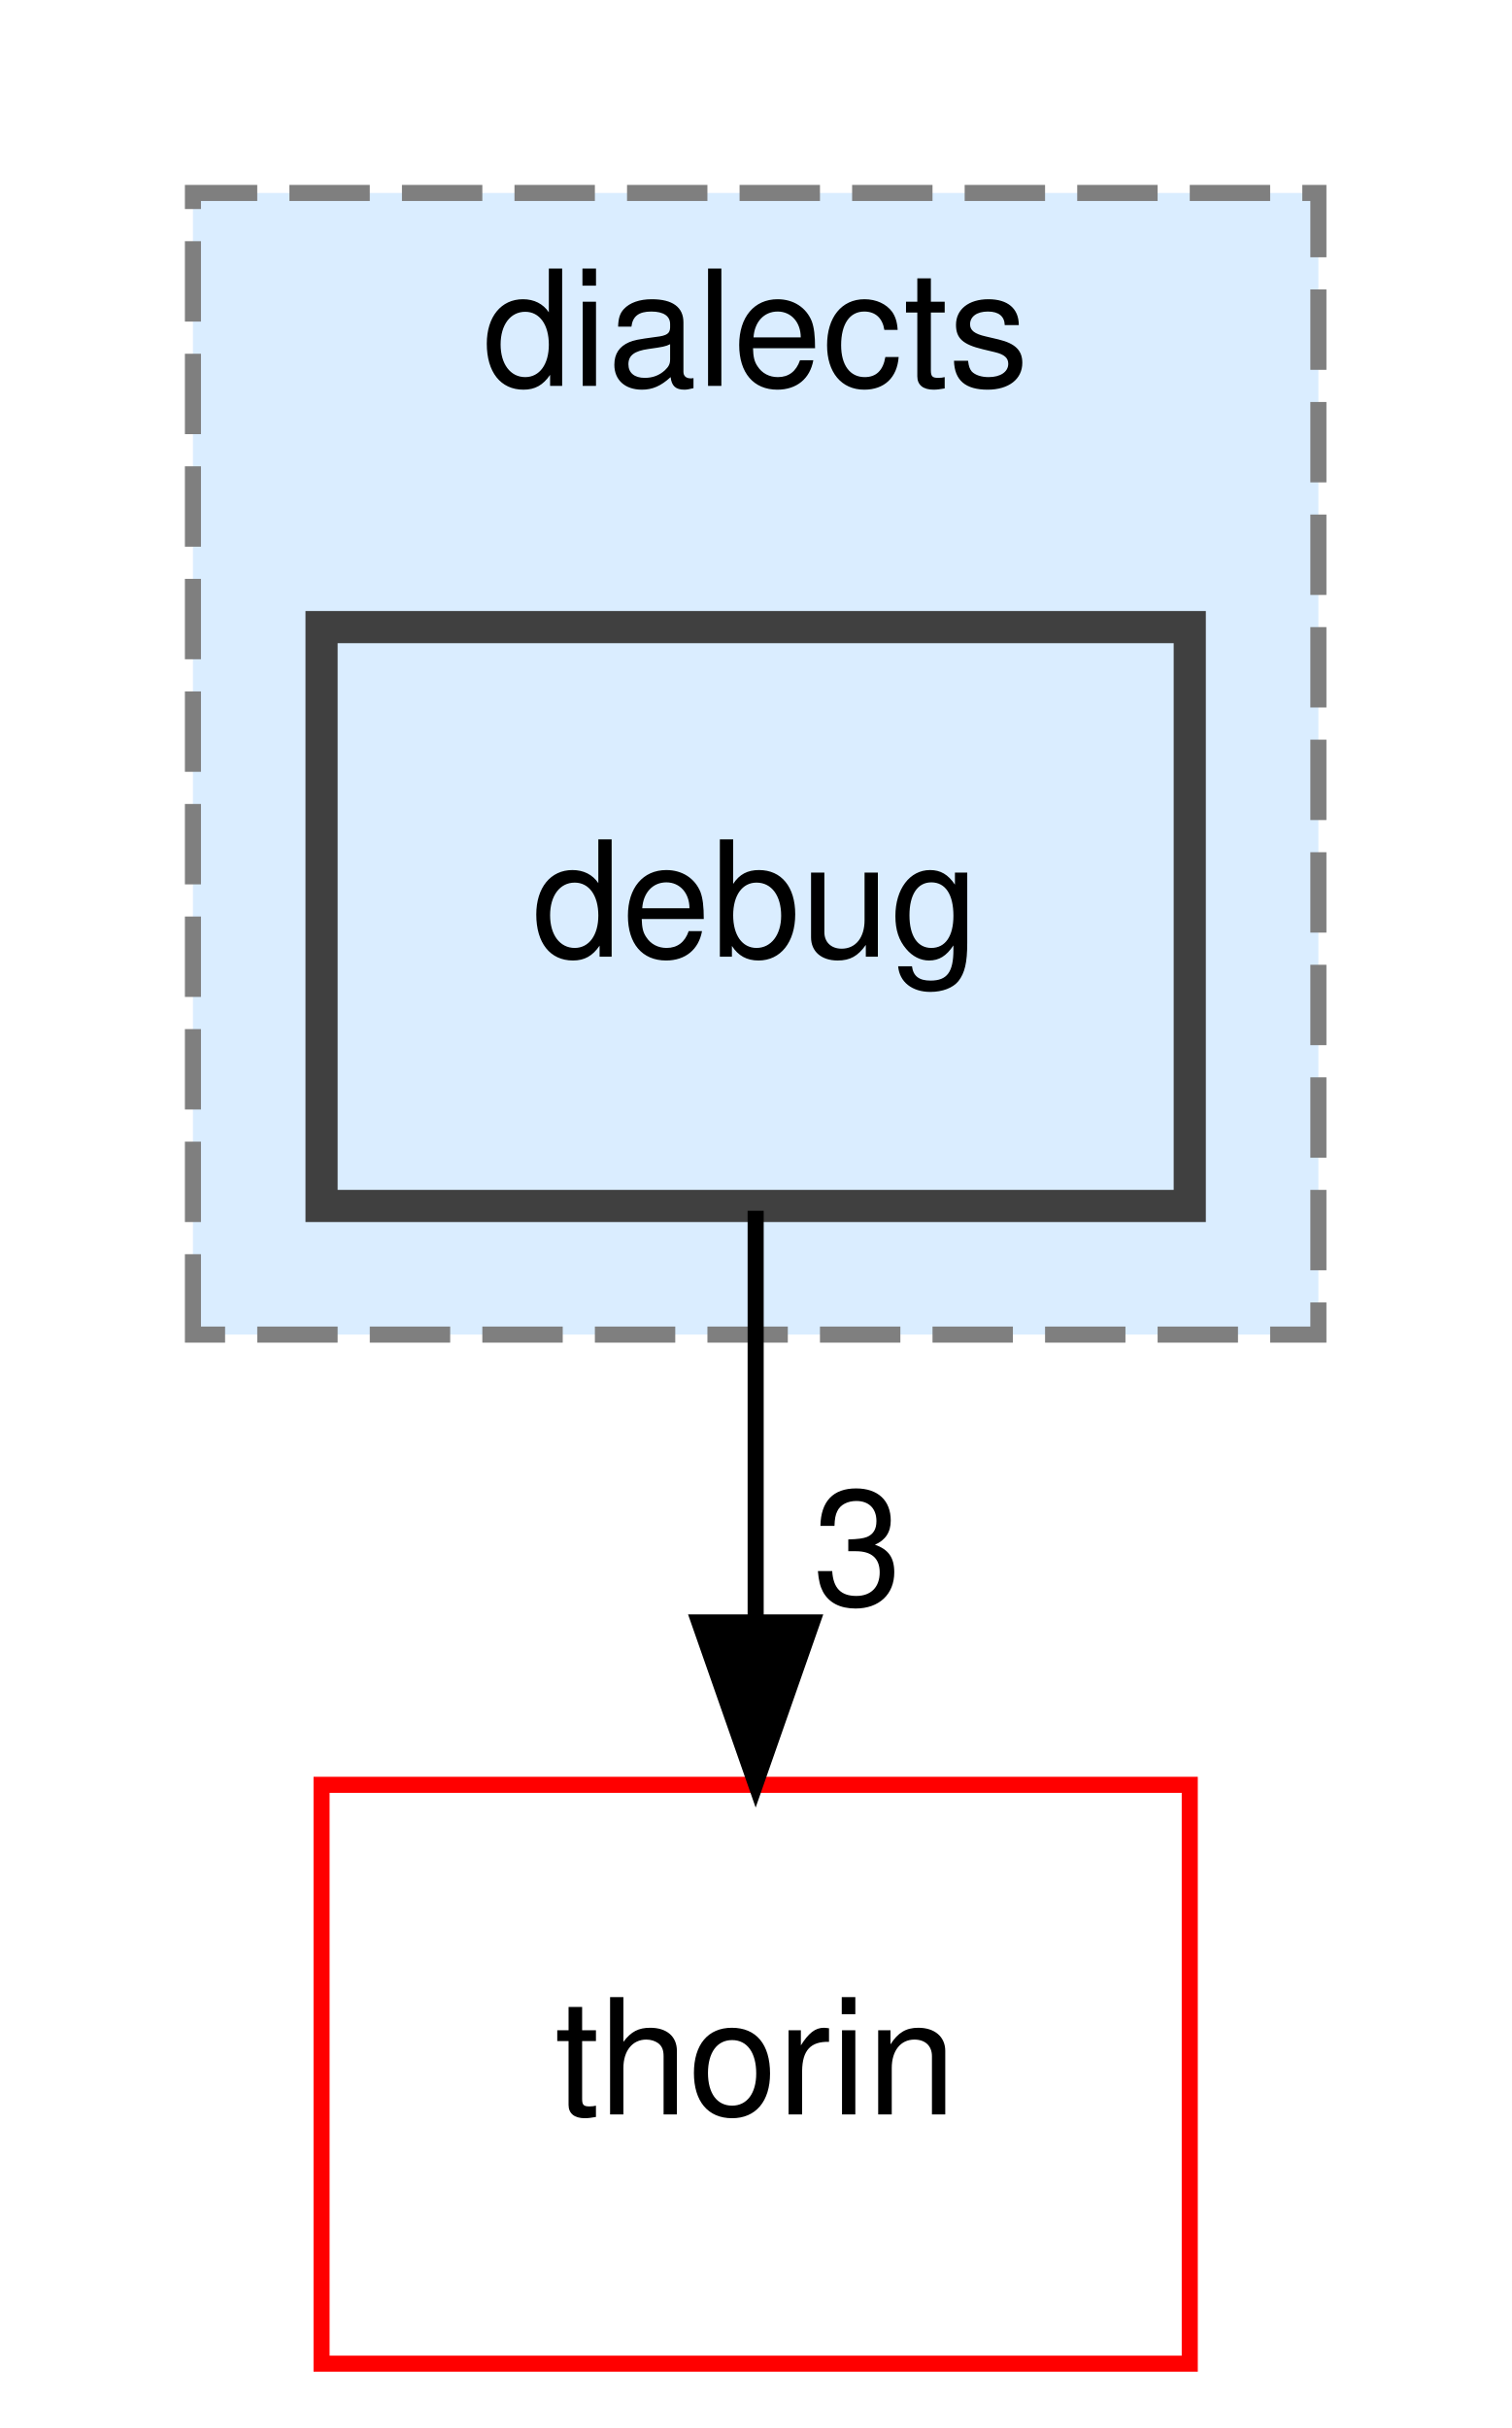
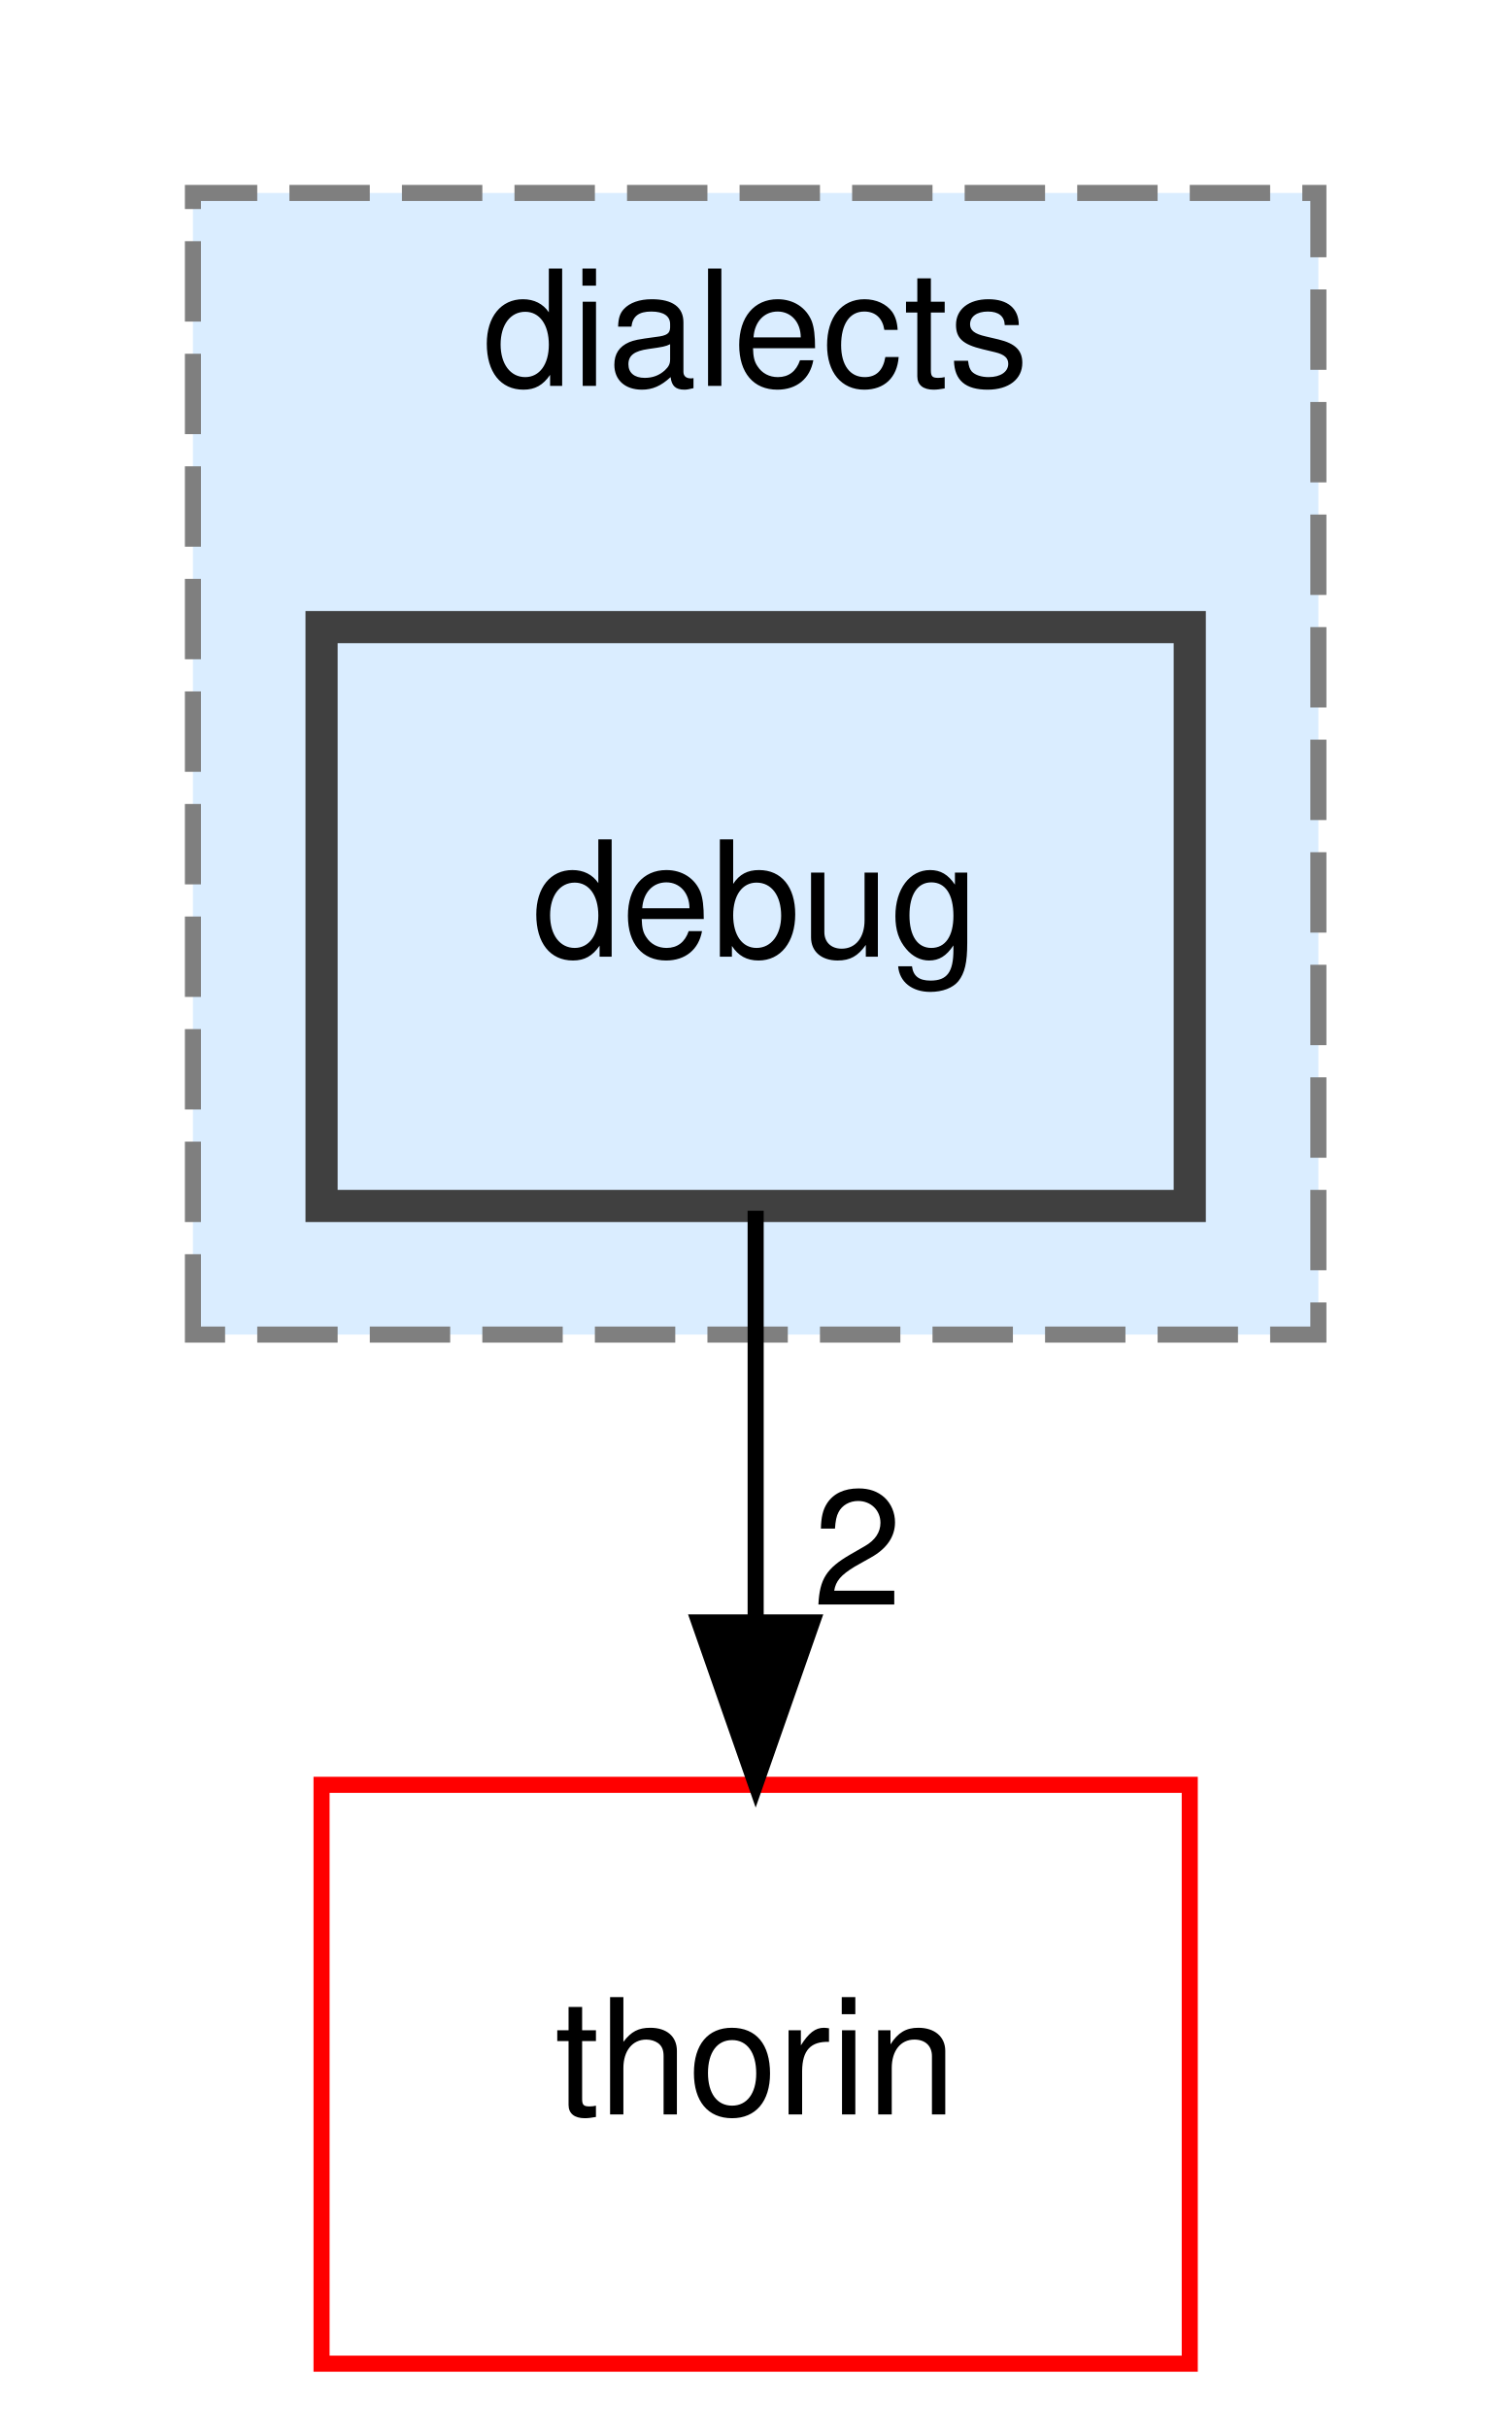
<svg xmlns="http://www.w3.org/2000/svg" xmlns:xlink="http://www.w3.org/1999/xlink" width="94pt" height="151pt" viewBox="0.00 0.00 94.00 151.00">
  <g id="graph0" class="graph" transform="scale(1 1) rotate(0) translate(4 147)">
    <g id="clust1" class="cluster">
      <g id="a_clust1">
        <a xlink:href="dir_4b8770ba19f7e4b0bbc9659719d39040.html" target="_top" xlink:title="dialects">
          <polygon fill="#daedff" stroke="#7f7f7f" stroke-dasharray="5,2" points="8,-64 8,-135 78,-135 78,-64 8,-64" />
          <text text-anchor="middle" x="43" y="-123" font-family="Helvetica,sans-Serif" font-size="10.00">dialects</text>
        </a>
      </g>
    </g>
    <g id="node1" class="node">
      <g id="a_node1">
        <a xlink:href="dir_ce91211747d1143dec2ff3af2ef217f9.html" target="_top" xlink:title="debug">
          <polygon fill="#daedff" stroke="#404040" stroke-width="2" points="70,-108 16,-108 16,-72 70,-72 70,-108" />
          <text text-anchor="middle" x="43" y="-87.5" font-family="Helvetica,sans-Serif" font-size="10.00">debug</text>
        </a>
      </g>
    </g>
    <g id="node2" class="node">
      <g id="a_node2">
        <a xlink:href="dir_c4168c80b7484587a21dc92c326c695e.html" target="_top" xlink:title="thorin">
          <polygon fill="none" stroke="red" points="70,-36 16,-36 16,0 70,0 70,-36" />
          <text text-anchor="middle" x="43" y="-15.5" font-family="Helvetica,sans-Serif" font-size="10.00">thorin</text>
        </a>
      </g>
    </g>
    <g id="edge1" class="edge">
      <path fill="none" stroke="black" d="M43,-71.7C43,-63.98 43,-54.71 43,-46.11" />
      <polygon fill="black" stroke="black" points="46.5,-46.1 43,-36.1 39.5,-46.1 46.5,-46.1" />
      <g id="a_edge1-headlabel">
-         <a xlink:href="dir_000010_000040.html" target="_top" xlink:title="3">
-           <text text-anchor="middle" x="49.34" y="-47.2" font-family="Helvetica,sans-Serif" font-size="10.00">3</text>
+         <a xlink:href="dir_000010_000040.html" target="_top" xlink:title="2">
+           <text text-anchor="middle" x="49.34" y="-47.2" font-family="Helvetica,sans-Serif" font-size="10.00">2</text>
        </a>
      </g>
    </g>
  </g>
</svg>
